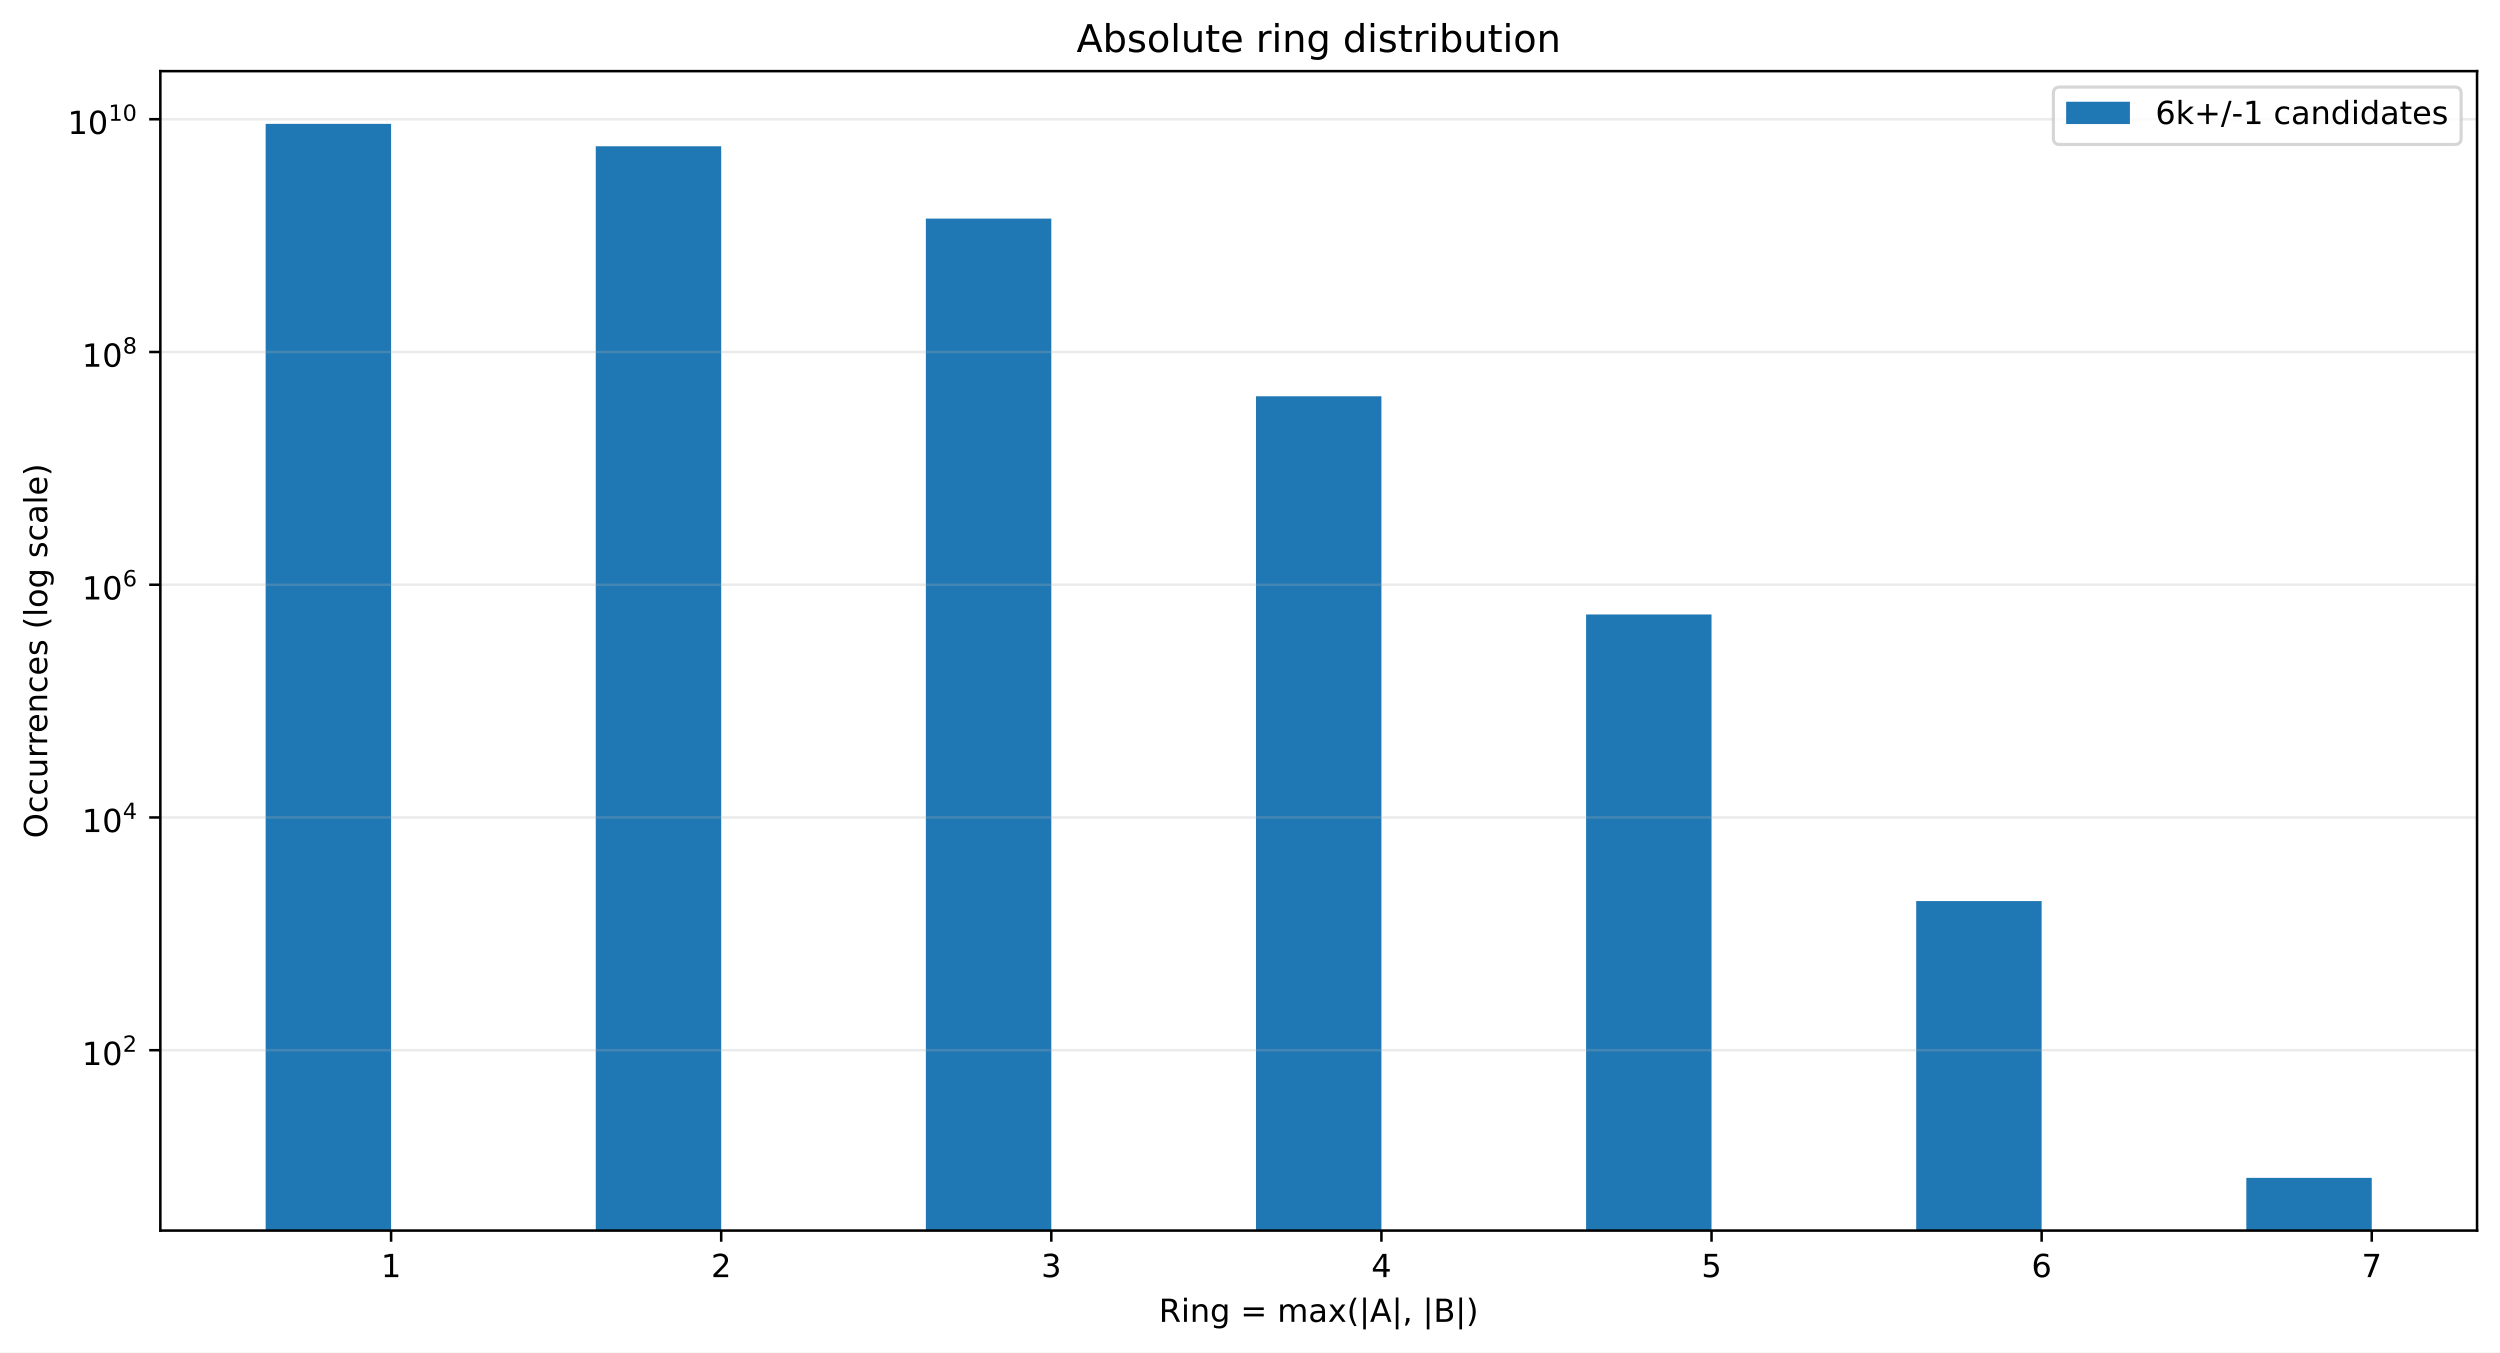
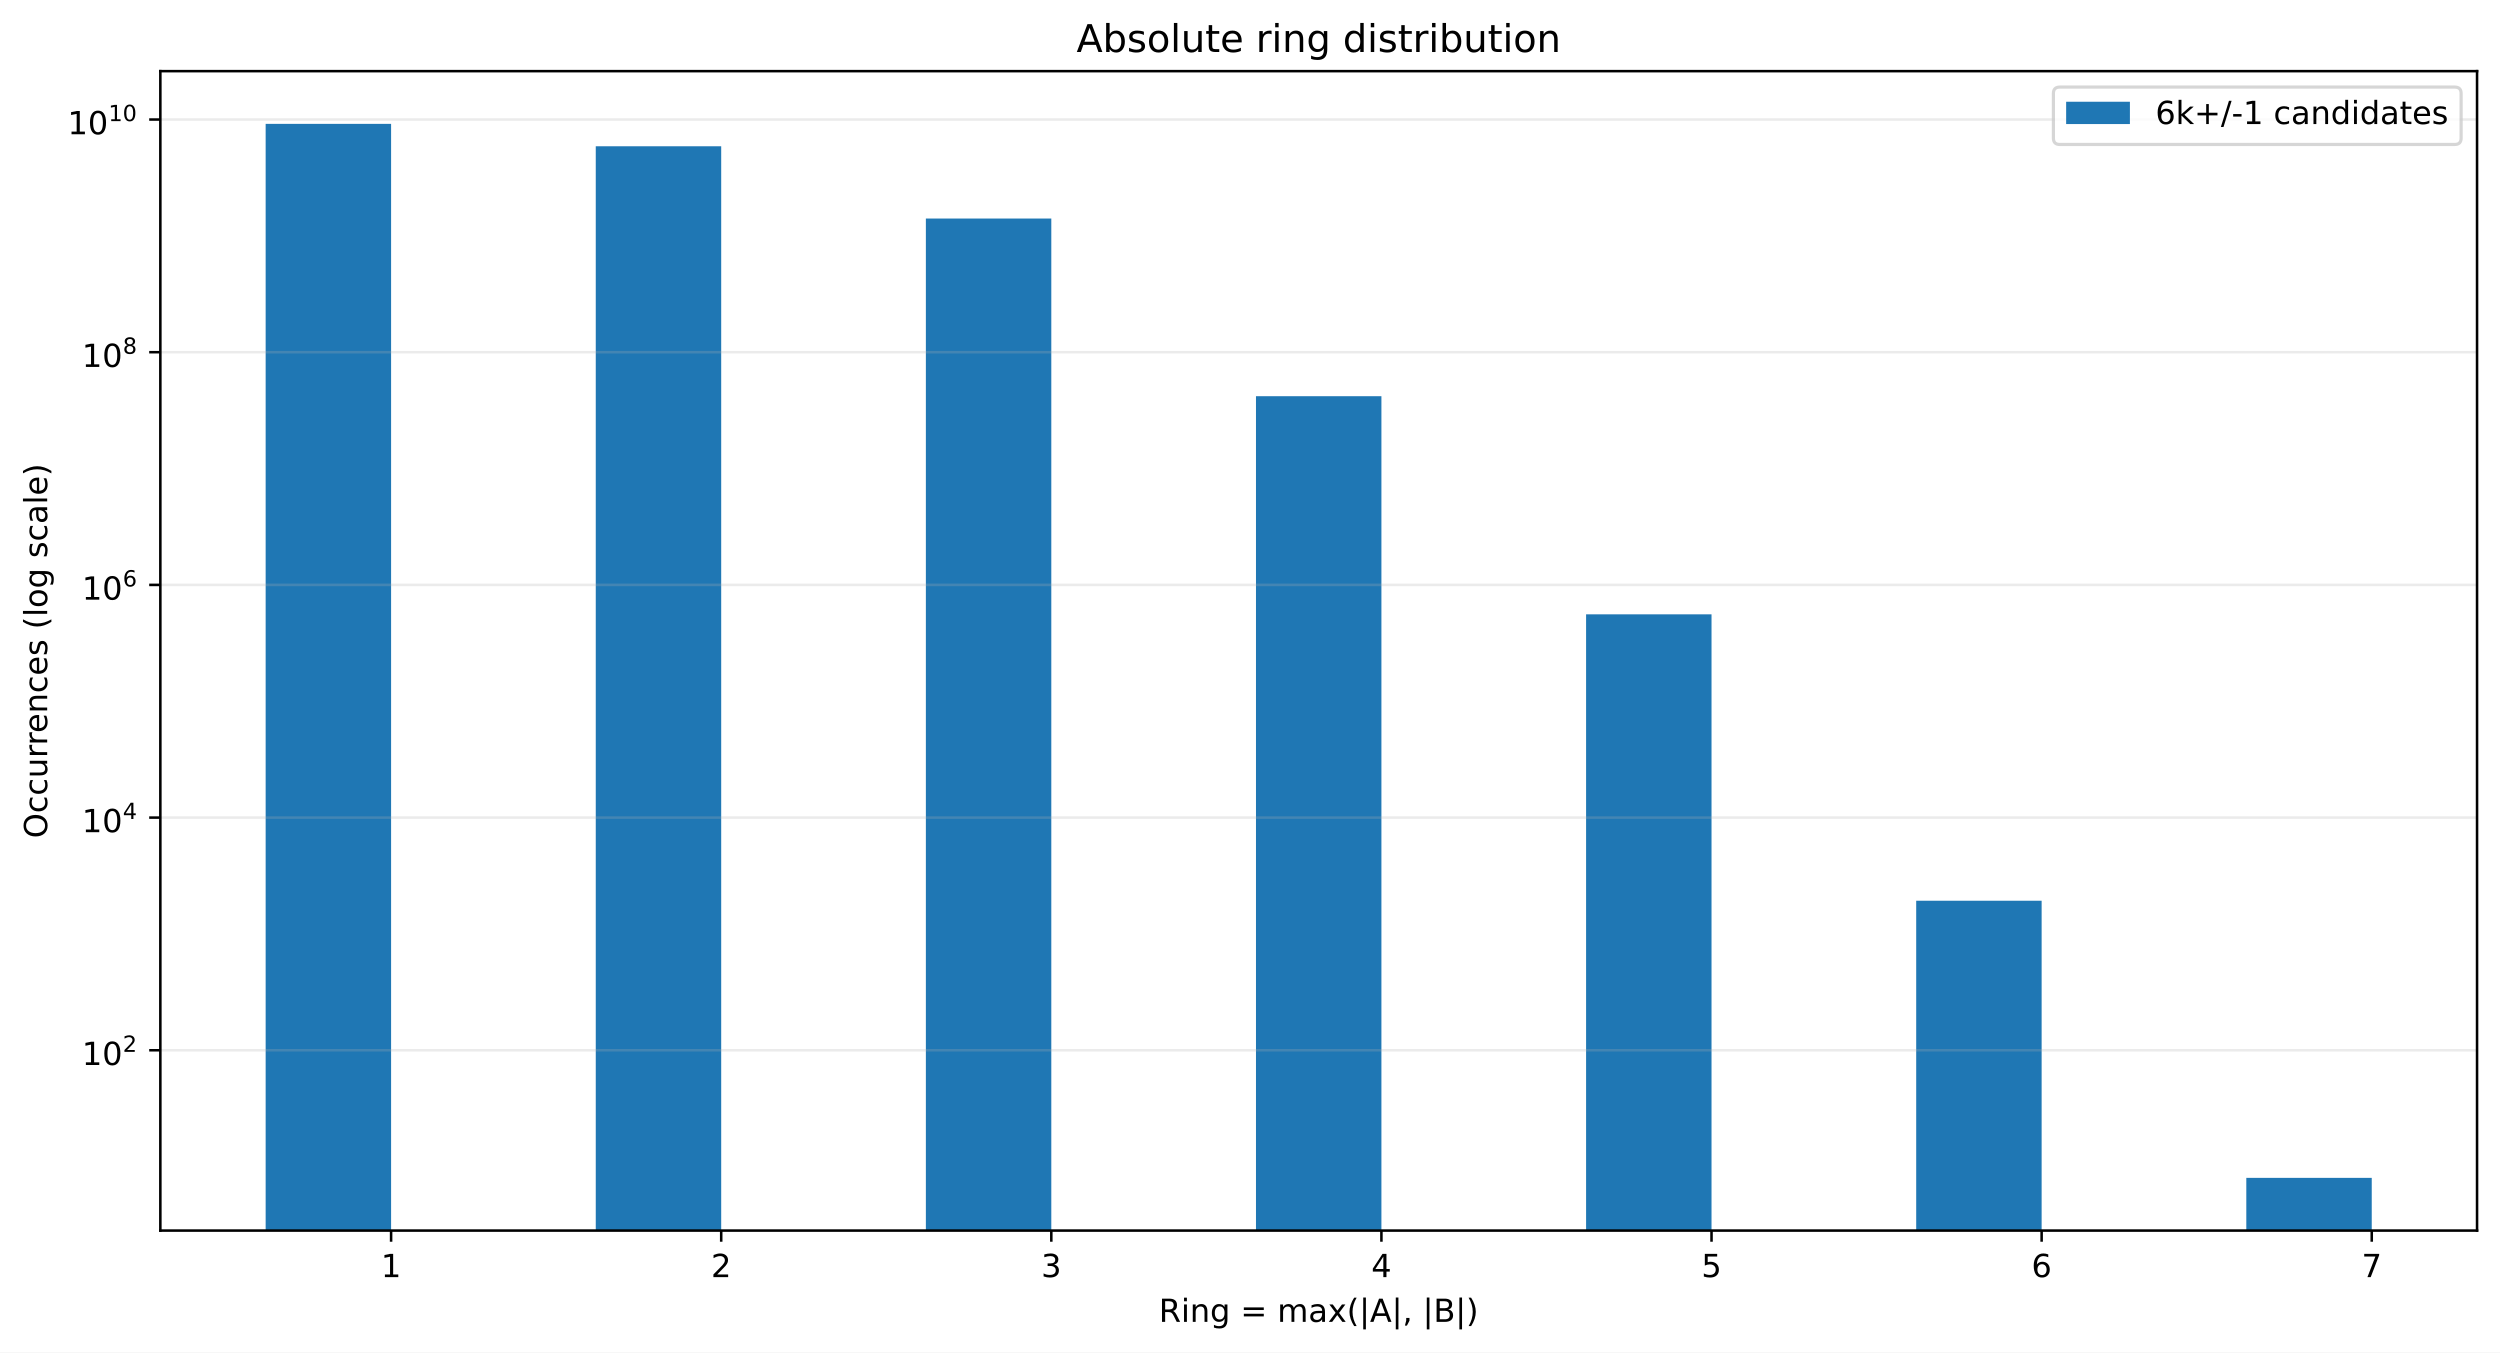
<svg xmlns="http://www.w3.org/2000/svg" xmlns:xlink="http://www.w3.org/1999/xlink" width="784.258pt" height="424.28pt" viewBox="0 0 784.258 424.28" version="1.1">
  <defs>
    <style type="text/css">*{stroke-linejoin: round; stroke-linecap: butt}</style>
  </defs>
  <g id="figure_1">
    <g id="patch_1">
      <path d="M 0 424.28  L 784.258 424.28  L 784.258 0  L 0 0  z " style="fill: #ffffff" />
    </g>
    <g id="axes_1">
      <g id="patch_2">
        <path d="M 50.301 386.036  L 777.058 386.036  L 777.058 22.318  L 50.301 22.318  z " style="fill: #ffffff" />
      </g>
      <g id="patch_3">
-         <path d="M 83.335 36909.35  L 122.687 36909.35  L 122.687 38.851  L 83.335 38.851  z " clip-path="url(#pe545dd2781)" style="fill: #1f77b4" />
+         <path d="M 83.335 36899.208  L 122.687 36899.208  L 122.687 38.851  L 83.335 38.851  z " clip-path="url(#pa79c769e17)" style="fill: #1f77b4" />
      </g>
      <g id="patch_4">
-         <path d="M 186.891 36909.35  L 226.243 36909.35  L 226.243 45.878  L 186.891 45.878  z " clip-path="url(#pe545dd2781)" style="fill: #1f77b4" />
+         <path d="M 186.891 36899.208  L 226.243 36899.208  L 226.243 45.876  L 186.891 45.876  z " clip-path="url(#pa79c769e17)" style="fill: #1f77b4" />
      </g>
      <g id="patch_5">
-         <path d="M 290.448 36909.35  L 329.799 36909.35  L 329.799 68.573  L 290.448 68.573  z " clip-path="url(#pe545dd2781)" style="fill: #1f77b4" />
+         <path d="M 290.448 36899.208  L 329.799 36899.208  L 329.799 68.565  L 290.448 68.565  z " clip-path="url(#pa79c769e17)" style="fill: #1f77b4" />
      </g>
      <g id="patch_6">
-         <path d="M 394.004 36909.35  L 433.355 36909.35  L 433.355 124.305  L 394.004 124.305  z " clip-path="url(#pe545dd2781)" style="fill: #1f77b4" />
+         <path d="M 394.004 36899.208  L 433.355 36899.208  L 433.355 124.281  L 394.004 124.281  z " clip-path="url(#pa79c769e17)" style="fill: #1f77b4" />
      </g>
      <g id="patch_7">
-         <path d="M 497.56 36909.35  L 536.912 36909.35  L 536.912 192.76  L 497.56 192.76  z " clip-path="url(#pe545dd2781)" style="fill: #1f77b4" />
+         <path d="M 497.56 36899.208  L 536.912 36899.208  L 536.912 192.721  L 497.56 192.721  z " clip-path="url(#pa79c769e17)" style="fill: #1f77b4" />
      </g>
      <g id="patch_8">
-         <path d="M 601.116 36909.35  L 640.468 36909.35  L 640.468 282.667  L 601.116 282.667  z " clip-path="url(#pe545dd2781)" style="fill: #1f77b4" />
+         <path d="M 601.116 36899.208  L 640.468 36899.208  L 640.468 282.559  L 601.116 282.559  z " clip-path="url(#pa79c769e17)" style="fill: #1f77b4" />
      </g>
      <g id="patch_9">
-         <path d="M 704.673 36909.35  L 744.024 36909.35  L 744.024 369.503  L 704.673 369.503  z " clip-path="url(#pe545dd2781)" style="fill: #1f77b4" />
+         <path d="M 704.673 36899.208  L 744.024 36899.208  L 744.024 369.503  L 704.673 369.503  z " clip-path="url(#pa79c769e17)" style="fill: #1f77b4" />
      </g>
      <g id="matplotlib.axis_1">
        <g id="xtick_1">
          <g id="line2d_1">
            <defs>
-               <path id="m3e13fc18b2" d="M 0 0  L 0 3.5  " style="stroke: #000000; stroke-width: 0.8" />
+               <path id="ma3b45359e6" d="M 0 0  L 0 3.5  " style="stroke: #000000; stroke-width: 0.8" />
            </defs>
            <g>
-               <use xlink:href="#m3e13fc18b2" x="122.687" y="386.036" style="stroke: #000000; stroke-width: 0.8" />
+               <use xlink:href="#ma3b45359e6" x="122.687" y="386.036" style="stroke: #000000; stroke-width: 0.8" />
            </g>
          </g>
          <g id="text_1">
            <g transform="translate(119.5053 400.6334) scale(0.1 -0.1)">
              <defs>
                <path id="DejaVuSans-14" d="M 794 531  L 1825 531  L 1825 4091  L 703 3866  L 703 4441  L 1819 4666  L 2450 4666  L 2450 531  L 3481 531  L 3481 0  L 794 0  L 794 531  z " transform="scale(0.015625)" />
              </defs>
              <use xlink:href="#DejaVuSans-14" />
            </g>
          </g>
        </g>
        <g id="xtick_2">
          <g id="line2d_2">
            <g>
-               <use xlink:href="#m3e13fc18b2" x="226.243" y="386.036" style="stroke: #000000; stroke-width: 0.8" />
+               <use xlink:href="#ma3b45359e6" x="226.243" y="386.036" style="stroke: #000000; stroke-width: 0.8" />
            </g>
          </g>
          <g id="text_2">
            <g transform="translate(223.0616 400.6334) scale(0.1 -0.1)">
              <defs>
                <path id="DejaVuSans-15" d="M 1228 531  L 3431 531  L 3431 0  L 469 0  L 469 531  Q 828 903 1448 1529  Q 2069 2156 2228 2338  Q 2531 2678 2651 2914  Q 2772 3150 2772 3378  Q 2772 3750 2511 3984  Q 2250 4219 1831 4219  Q 1534 4219 1204 4116  Q 875 4013 500 3803  L 500 4441  Q 881 4594 1212 4672  Q 1544 4750 1819 4750  Q 2544 4750 2975 4387  Q 3406 4025 3406 3419  Q 3406 3131 3298 2873  Q 3191 2616 2906 2266  Q 2828 2175 2409 1742  Q 1991 1309 1228 531  z " transform="scale(0.015625)" />
              </defs>
              <use xlink:href="#DejaVuSans-15" />
            </g>
          </g>
        </g>
        <g id="xtick_3">
          <g id="line2d_3">
            <g>
-               <use xlink:href="#m3e13fc18b2" x="329.799" y="386.036" style="stroke: #000000; stroke-width: 0.8" />
+               <use xlink:href="#ma3b45359e6" x="329.799" y="386.036" style="stroke: #000000; stroke-width: 0.8" />
            </g>
          </g>
          <g id="text_3">
            <g transform="translate(326.6178 400.6334) scale(0.1 -0.1)">
              <defs>
                <path id="DejaVuSans-16" d="M 2597 2516  Q 3050 2419 3304 2112  Q 3559 1806 3559 1356  Q 3559 666 3084 287  Q 2609 -91 1734 -91  Q 1441 -91 1130 -33  Q 819 25 488 141  L 488 750  Q 750 597 1062 519  Q 1375 441 1716 441  Q 2309 441 2620 675  Q 2931 909 2931 1356  Q 2931 1769 2642 2001  Q 2353 2234 1838 2234  L 1294 2234  L 1294 2753  L 1863 2753  Q 2328 2753 2575 2939  Q 2822 3125 2822 3475  Q 2822 3834 2567 4026  Q 2313 4219 1838 4219  Q 1578 4219 1281 4162  Q 984 4106 628 3988  L 628 4550  Q 988 4650 1302 4700  Q 1616 4750 1894 4750  Q 2613 4750 3031 4423  Q 3450 4097 3450 3541  Q 3450 3153 3228 2886  Q 3006 2619 2597 2516  z " transform="scale(0.015625)" />
              </defs>
              <use xlink:href="#DejaVuSans-16" />
            </g>
          </g>
        </g>
        <g id="xtick_4">
          <g id="line2d_4">
            <g>
-               <use xlink:href="#m3e13fc18b2" x="433.355" y="386.036" style="stroke: #000000; stroke-width: 0.8" />
+               <use xlink:href="#ma3b45359e6" x="433.355" y="386.036" style="stroke: #000000; stroke-width: 0.8" />
            </g>
          </g>
          <g id="text_4">
            <g transform="translate(430.174 400.6334) scale(0.1 -0.1)">
              <defs>
                <path id="DejaVuSans-17" d="M 2419 4116  L 825 1625  L 2419 1625  L 2419 4116  z M 2253 4666  L 3047 4666  L 3047 1625  L 3713 1625  L 3713 1100  L 3047 1100  L 3047 0  L 2419 0  L 2419 1100  L 313 1100  L 313 1709  L 2253 4666  z " transform="scale(0.015625)" />
              </defs>
              <use xlink:href="#DejaVuSans-17" />
            </g>
          </g>
        </g>
        <g id="xtick_5">
          <g id="line2d_5">
            <g>
-               <use xlink:href="#m3e13fc18b2" x="536.912" y="386.036" style="stroke: #000000; stroke-width: 0.8" />
+               <use xlink:href="#ma3b45359e6" x="536.912" y="386.036" style="stroke: #000000; stroke-width: 0.8" />
            </g>
          </g>
          <g id="text_5">
            <g transform="translate(533.7303 400.6334) scale(0.1 -0.1)">
              <defs>
                <path id="DejaVuSans-18" d="M 691 4666  L 3169 4666  L 3169 4134  L 1269 4134  L 1269 2991  Q 1406 3038 1543 3061  Q 1681 3084 1819 3084  Q 2600 3084 3056 2656  Q 3513 2228 3513 1497  Q 3513 744 3044 326  Q 2575 -91 1722 -91  Q 1428 -91 1123 -41  Q 819 9 494 109  L 494 744  Q 775 591 1075 516  Q 1375 441 1709 441  Q 2250 441 2565 725  Q 2881 1009 2881 1497  Q 2881 1984 2565 2268  Q 2250 2553 1709 2553  Q 1456 2553 1204 2497  Q 953 2441 691 2322  L 691 4666  z " transform="scale(0.015625)" />
              </defs>
              <use xlink:href="#DejaVuSans-18" />
            </g>
          </g>
        </g>
        <g id="xtick_6">
          <g id="line2d_6">
            <g>
-               <use xlink:href="#m3e13fc18b2" x="640.468" y="386.036" style="stroke: #000000; stroke-width: 0.8" />
+               <use xlink:href="#ma3b45359e6" x="640.468" y="386.036" style="stroke: #000000; stroke-width: 0.8" />
            </g>
          </g>
          <g id="text_6">
            <g transform="translate(637.2865 400.6334) scale(0.1 -0.1)">
              <defs>
                <path id="DejaVuSans-19" d="M 2113 2584  Q 1688 2584 1439 2293  Q 1191 2003 1191 1497  Q 1191 994 1439 701  Q 1688 409 2113 409  Q 2538 409 2786 701  Q 3034 994 3034 1497  Q 3034 2003 2786 2293  Q 2538 2584 2113 2584  z M 3366 4563  L 3366 3988  Q 3128 4100 2886 4159  Q 2644 4219 2406 4219  Q 1781 4219 1451 3797  Q 1122 3375 1075 2522  Q 1259 2794 1537 2939  Q 1816 3084 2150 3084  Q 2853 3084 3261 2657  Q 3669 2231 3669 1497  Q 3669 778 3244 343  Q 2819 -91 2113 -91  Q 1303 -91 875 529  Q 447 1150 447 2328  Q 447 3434 972 4092  Q 1497 4750 2381 4750  Q 2619 4750 2861 4703  Q 3103 4656 3366 4563  z " transform="scale(0.015625)" />
              </defs>
              <use xlink:href="#DejaVuSans-19" />
            </g>
          </g>
        </g>
        <g id="xtick_7">
          <g id="line2d_7">
            <g>
-               <use xlink:href="#m3e13fc18b2" x="744.024" y="386.036" style="stroke: #000000; stroke-width: 0.8" />
+               <use xlink:href="#ma3b45359e6" x="744.024" y="386.036" style="stroke: #000000; stroke-width: 0.8" />
            </g>
          </g>
          <g id="text_7">
            <g transform="translate(740.8427 400.6334) scale(0.1 -0.1)">
              <defs>
                <path id="DejaVuSans-1a" d="M 525 4666  L 3525 4666  L 3525 4397  L 1831 0  L 1172 0  L 2766 4134  L 525 4134  L 525 4666  z " transform="scale(0.015625)" />
              </defs>
              <use xlink:href="#DejaVuSans-1a" />
            </g>
          </g>
        </g>
        <g id="text_8">
          <g transform="translate(363.5437 414.678) scale(0.1 -0.1)">
            <defs>
              <path id="DejaVuSans-35" d="M 2841 2188  Q 3044 2119 3236 1894  Q 3428 1669 3622 1275  L 4263 0  L 3584 0  L 2988 1197  Q 2756 1666 2539 1819  Q 2322 1972 1947 1972  L 1259 1972  L 1259 0  L 628 0  L 628 4666  L 2053 4666  Q 2853 4666 3247 4331  Q 3641 3997 3641 3322  Q 3641 2881 3436 2590  Q 3231 2300 2841 2188  z M 1259 4147  L 1259 2491  L 2053 2491  Q 2509 2491 2742 2702  Q 2975 2913 2975 3322  Q 2975 3731 2742 3939  Q 2509 4147 2053 4147  L 1259 4147  z " transform="scale(0.015625)" />
              <path id="DejaVuSans-4c" d="M 603 3500  L 1178 3500  L 1178 0  L 603 0  L 603 3500  z M 603 4863  L 1178 4863  L 1178 4134  L 603 4134  L 603 4863  z " transform="scale(0.015625)" />
              <path id="DejaVuSans-51" d="M 3513 2113  L 3513 0  L 2938 0  L 2938 2094  Q 2938 2591 2744 2837  Q 2550 3084 2163 3084  Q 1697 3084 1428 2787  Q 1159 2491 1159 1978  L 1159 0  L 581 0  L 581 3500  L 1159 3500  L 1159 2956  Q 1366 3272 1645 3428  Q 1925 3584 2291 3584  Q 2894 3584 3203 3211  Q 3513 2838 3513 2113  z " transform="scale(0.015625)" />
              <path id="DejaVuSans-4a" d="M 2906 1791  Q 2906 2416 2648 2759  Q 2391 3103 1925 3103  Q 1463 3103 1205 2759  Q 947 2416 947 1791  Q 947 1169 1205 825  Q 1463 481 1925 481  Q 2391 481 2648 825  Q 2906 1169 2906 1791  z M 3481 434  Q 3481 -459 3084 -895  Q 2688 -1331 1869 -1331  Q 1566 -1331 1297 -1286  Q 1028 -1241 775 -1147  L 775 -588  Q 1028 -725 1275 -790  Q 1522 -856 1778 -856  Q 2344 -856 2625 -561  Q 2906 -266 2906 331  L 2906 616  Q 2728 306 2450 153  Q 2172 0 1784 0  Q 1141 0 747 490  Q 353 981 353 1791  Q 353 2603 747 3093  Q 1141 3584 1784 3584  Q 2172 3584 2450 3431  Q 2728 3278 2906 2969  L 2906 3500  L 3481 3500  L 3481 434  z " transform="scale(0.015625)" />
              <path id="DejaVuSans-3" transform="scale(0.015625)" />
              <path id="DejaVuSans-20" d="M 678 2906  L 4684 2906  L 4684 2381  L 678 2381  L 678 2906  z M 678 1631  L 4684 1631  L 4684 1100  L 678 1100  L 678 1631  z " transform="scale(0.015625)" />
              <path id="DejaVuSans-50" d="M 3328 2828  Q 3544 3216 3844 3400  Q 4144 3584 4550 3584  Q 5097 3584 5394 3201  Q 5691 2819 5691 2113  L 5691 0  L 5113 0  L 5113 2094  Q 5113 2597 4934 2840  Q 4756 3084 4391 3084  Q 3944 3084 3684 2787  Q 3425 2491 3425 1978  L 3425 0  L 2847 0  L 2847 2094  Q 2847 2600 2669 2842  Q 2491 3084 2119 3084  Q 1678 3084 1418 2786  Q 1159 2488 1159 1978  L 1159 0  L 581 0  L 581 3500  L 1159 3500  L 1159 2956  Q 1356 3278 1631 3431  Q 1906 3584 2284 3584  Q 2666 3584 2933 3390  Q 3200 3197 3328 2828  z " transform="scale(0.015625)" />
              <path id="DejaVuSans-44" d="M 2194 1759  Q 1497 1759 1228 1600  Q 959 1441 959 1056  Q 959 750 1161 570  Q 1363 391 1709 391  Q 2188 391 2477 730  Q 2766 1069 2766 1631  L 2766 1759  L 2194 1759  z M 3341 1997  L 3341 0  L 2766 0  L 2766 531  Q 2569 213 2275 61  Q 1981 -91 1556 -91  Q 1019 -91 701 211  Q 384 513 384 1019  Q 384 1609 779 1909  Q 1175 2209 1959 2209  L 2766 2209  L 2766 2266  Q 2766 2663 2505 2880  Q 2244 3097 1772 3097  Q 1472 3097 1187 3025  Q 903 2953 641 2809  L 641 3341  Q 956 3463 1253 3523  Q 1550 3584 1831 3584  Q 2591 3584 2966 3190  Q 3341 2797 3341 1997  z " transform="scale(0.015625)" />
              <path id="DejaVuSans-5b" d="M 3513 3500  L 2247 1797  L 3578 0  L 2900 0  L 1881 1375  L 863 0  L 184 0  L 1544 1831  L 300 3500  L 978 3500  L 1906 2253  L 2834 3500  L 3513 3500  z " transform="scale(0.015625)" />
              <path id="DejaVuSans-b" d="M 1984 4856  Q 1566 4138 1362 3434  Q 1159 2731 1159 2009  Q 1159 1288 1364 580  Q 1569 -128 1984 -844  L 1484 -844  Q 1016 -109 783 600  Q 550 1309 550 2009  Q 550 2706 781 3412  Q 1013 4119 1484 4856  L 1984 4856  z " transform="scale(0.015625)" />
              <path id="DejaVuSans-5f" d="M 1344 4891  L 1344 -1509  L 813 -1509  L 813 4891  L 1344 4891  z " transform="scale(0.015625)" />
              <path id="DejaVuSans-24" d="M 2188 4044  L 1331 1722  L 3047 1722  L 2188 4044  z M 1831 4666  L 2547 4666  L 4325 0  L 3669 0  L 3244 1197  L 1141 1197  L 716 0  L 50 0  L 1831 4666  z " transform="scale(0.015625)" />
              <path id="DejaVuSans-f" d="M 750 794  L 1409 794  L 1409 256  L 897 -744  L 494 -744  L 750 256  L 750 794  z " transform="scale(0.015625)" />
              <path id="DejaVuSans-25" d="M 1259 2228  L 1259 519  L 2272 519  Q 2781 519 3026 730  Q 3272 941 3272 1375  Q 3272 1813 3026 2020  Q 2781 2228 2272 2228  L 1259 2228  z M 1259 4147  L 1259 2741  L 2194 2741  Q 2656 2741 2882 2914  Q 3109 3088 3109 3444  Q 3109 3797 2882 3972  Q 2656 4147 2194 4147  L 1259 4147  z M 628 4666  L 2241 4666  Q 2963 4666 3353 4366  Q 3744 4066 3744 3513  Q 3744 3084 3544 2831  Q 3344 2578 2956 2516  Q 3422 2416 3680 2098  Q 3938 1781 3938 1306  Q 3938 681 3513 340  Q 3088 0 2303 0  L 628 0  L 628 4666  z " transform="scale(0.015625)" />
              <path id="DejaVuSans-c" d="M 513 4856  L 1013 4856  Q 1481 4119 1714 3412  Q 1947 2706 1947 2009  Q 1947 1309 1714 600  Q 1481 -109 1013 -844  L 513 -844  Q 928 -128 1133 580  Q 1338 1288 1338 2009  Q 1338 2731 1133 3434  Q 928 4138 513 4856  z " transform="scale(0.015625)" />
            </defs>
            <use xlink:href="#DejaVuSans-35" />
            <use xlink:href="#DejaVuSans-4c" transform="translate(69.48438 0)" />
            <use xlink:href="#DejaVuSans-51" transform="translate(97.26562 0)" />
            <use xlink:href="#DejaVuSans-4a" transform="translate(160.6406 0)" />
            <use xlink:href="#DejaVuSans-3" transform="translate(224.125 0)" />
            <use xlink:href="#DejaVuSans-20" transform="translate(255.9062 0)" />
            <use xlink:href="#DejaVuSans-3" transform="translate(339.7031 0)" />
            <use xlink:href="#DejaVuSans-50" transform="translate(371.4844 0)" />
            <use xlink:href="#DejaVuSans-44" transform="translate(468.8906 0)" />
            <use xlink:href="#DejaVuSans-5b" transform="translate(530.1719 0)" />
            <use xlink:href="#DejaVuSans-b" transform="translate(589.3594 0)" />
            <use xlink:href="#DejaVuSans-5f" transform="translate(628.375 0)" />
            <use xlink:href="#DejaVuSans-24" transform="translate(662.0625 0)" />
            <use xlink:href="#DejaVuSans-5f" transform="translate(730.4688 0)" />
            <use xlink:href="#DejaVuSans-f" transform="translate(764.1562 0)" />
            <use xlink:href="#DejaVuSans-3" transform="translate(795.9375 0)" />
            <use xlink:href="#DejaVuSans-5f" transform="translate(827.7188 0)" />
            <use xlink:href="#DejaVuSans-25" transform="translate(861.4062 0)" />
            <use xlink:href="#DejaVuSans-5f" transform="translate(930.0156 0)" />
            <use xlink:href="#DejaVuSans-c" transform="translate(963.7031 0)" />
          </g>
        </g>
      </g>
      <g id="matplotlib.axis_2">
        <g id="ytick_1">
          <g id="line2d_8">
-             <path d="M 50.301 329.458  L 777.058 329.458  " clip-path="url(#pe545dd2781)" style="fill: none; stroke: #b0b0b0; stroke-opacity: 0.25; stroke-width: 0.8; stroke-linecap: square" />
+             <path d="M 50.301 329.47  L 777.058 329.47  " clip-path="url(#pa79c769e17)" style="fill: none; stroke: #b0b0b0; stroke-opacity: 0.25; stroke-width: 0.8; stroke-linecap: square" />
          </g>
          <g id="line2d_9">
            <defs>
-               <path id="me5dd0c79c2" d="M 0 0  L -3.5 0  " style="stroke: #000000; stroke-width: 0.8" />
+               <path id="m6f8bf52c68" d="M 0 0  L -3.5 0  " style="stroke: #000000; stroke-width: 0.8" />
            </defs>
            <g>
-               <use xlink:href="#me5dd0c79c2" x="50.301" y="329.458" style="stroke: #000000; stroke-width: 0.8" />
+               <use xlink:href="#m6f8bf52c68" x="50.301" y="329.47" style="stroke: #000000; stroke-width: 0.8" />
            </g>
          </g>
          <g id="text_9">
-             <g transform="translate(25.70078 334.1584) scale(0.1 -0.1)">
+             <g transform="translate(25.70078 334.1695) scale(0.1 -0.1)">
              <defs>
                <path id="DejaVuSans-13" d="M 2034 4250  Q 1547 4250 1301 3770  Q 1056 3291 1056 2328  Q 1056 1369 1301 889  Q 1547 409 2034 409  Q 2525 409 2770 889  Q 3016 1369 3016 2328  Q 3016 3291 2770 3770  Q 2525 4250 2034 4250  z M 2034 4750  Q 2819 4750 3233 4129  Q 3647 3509 3647 2328  Q 3647 1150 3233 529  Q 2819 -91 2034 -91  Q 1250 -91 836 529  Q 422 1150 422 2328  Q 422 3509 836 4129  Q 1250 4750 2034 4750  z " transform="scale(0.015625)" />
              </defs>
              <use xlink:href="#DejaVuSans-14" transform="translate(0 0.746875)" />
              <use xlink:href="#DejaVuSans-13" transform="translate(63.62305 0.746875)" />
              <use xlink:href="#DejaVuSans-15" transform="translate(128.2031 42.04688) scale(0.7)" />
            </g>
          </g>
        </g>
        <g id="ytick_2">
          <g id="line2d_10">
-             <path d="M 50.301 256.445  L 777.058 256.445  " clip-path="url(#pe545dd2781)" style="fill: none; stroke: #b0b0b0; stroke-opacity: 0.25; stroke-width: 0.8; stroke-linecap: square" />
+             <path d="M 50.301 256.476  L 777.058 256.476  " clip-path="url(#pa79c769e17)" style="fill: none; stroke: #b0b0b0; stroke-opacity: 0.25; stroke-width: 0.8; stroke-linecap: square" />
          </g>
          <g id="line2d_11">
            <g>
-               <use xlink:href="#me5dd0c79c2" x="50.301" y="256.445" style="stroke: #000000; stroke-width: 0.8" />
+               <use xlink:href="#m6f8bf52c68" x="50.301" y="256.476" style="stroke: #000000; stroke-width: 0.8" />
            </g>
          </g>
          <g id="text_10">
-             <g transform="translate(25.70078 261.0946) scale(0.1 -0.1)">
+             <g transform="translate(25.70078 261.126) scale(0.1 -0.1)">
              <use xlink:href="#DejaVuSans-14" transform="translate(0 0.665625)" />
              <use xlink:href="#DejaVuSans-13" transform="translate(63.62305 0.665625)" />
              <use xlink:href="#DejaVuSans-17" transform="translate(128.2031 41.96563) scale(0.7)" />
            </g>
          </g>
        </g>
        <g id="ytick_3">
          <g id="line2d_12">
-             <path d="M 50.301 183.431  L 777.058 183.431  " clip-path="url(#pe545dd2781)" style="fill: none; stroke: #b0b0b0; stroke-opacity: 0.25; stroke-width: 0.8; stroke-linecap: square" />
+             <path d="M 50.301 183.483  L 777.058 183.483  " clip-path="url(#pa79c769e17)" style="fill: none; stroke: #b0b0b0; stroke-opacity: 0.25; stroke-width: 0.8; stroke-linecap: square" />
          </g>
          <g id="line2d_13">
            <g>
-               <use xlink:href="#me5dd0c79c2" x="50.301" y="183.431" style="stroke: #000000; stroke-width: 0.8" />
+               <use xlink:href="#m6f8bf52c68" x="50.301" y="183.483" style="stroke: #000000; stroke-width: 0.8" />
            </g>
          </g>
          <g id="text_11">
-             <g transform="translate(25.70078 188.1309) scale(0.1 -0.1)">
+             <g transform="translate(25.70078 188.1825) scale(0.1 -0.1)">
              <use xlink:href="#DejaVuSans-14" transform="translate(0 0.746875)" />
              <use xlink:href="#DejaVuSans-13" transform="translate(63.62305 0.746875)" />
              <use xlink:href="#DejaVuSans-19" transform="translate(128.2031 42.04688) scale(0.7)" />
            </g>
          </g>
        </g>
        <g id="ytick_4">
          <g id="line2d_14">
-             <path d="M 50.301 110.417  L 777.058 110.417  " clip-path="url(#pe545dd2781)" style="fill: none; stroke: #b0b0b0; stroke-opacity: 0.25; stroke-width: 0.8; stroke-linecap: square" />
+             <path d="M 50.301 110.489  L 777.058 110.489  " clip-path="url(#pa79c769e17)" style="fill: none; stroke: #b0b0b0; stroke-opacity: 0.25; stroke-width: 0.8; stroke-linecap: square" />
          </g>
          <g id="line2d_15">
            <g>
-               <use xlink:href="#me5dd0c79c2" x="50.301" y="110.417" style="stroke: #000000; stroke-width: 0.8" />
+               <use xlink:href="#m6f8bf52c68" x="50.301" y="110.489" style="stroke: #000000; stroke-width: 0.8" />
            </g>
          </g>
          <g id="text_12">
-             <g transform="translate(25.70078 115.1171) scale(0.1 -0.1)">
+             <g transform="translate(25.70078 115.189) scale(0.1 -0.1)">
              <defs>
                <path id="DejaVuSans-1b" d="M 2034 2216  Q 1584 2216 1326 1975  Q 1069 1734 1069 1313  Q 1069 891 1326 650  Q 1584 409 2034 409  Q 2484 409 2743 651  Q 3003 894 3003 1313  Q 3003 1734 2745 1975  Q 2488 2216 2034 2216  z M 1403 2484  Q 997 2584 770 2862  Q 544 3141 544 3541  Q 544 4100 942 4425  Q 1341 4750 2034 4750  Q 2731 4750 3128 4425  Q 3525 4100 3525 3541  Q 3525 3141 3298 2862  Q 3072 2584 2669 2484  Q 3125 2378 3379 2068  Q 3634 1759 3634 1313  Q 3634 634 3220 271  Q 2806 -91 2034 -91  Q 1263 -91 848 271  Q 434 634 434 1313  Q 434 1759 690 2068  Q 947 2378 1403 2484  z M 1172 3481  Q 1172 3119 1398 2916  Q 1625 2713 2034 2713  Q 2441 2713 2670 2916  Q 2900 3119 2900 3481  Q 2900 3844 2670 4047  Q 2441 4250 2034 4250  Q 1625 4250 1398 4047  Q 1172 3844 1172 3481  z " transform="scale(0.015625)" />
              </defs>
              <use xlink:href="#DejaVuSans-14" transform="translate(0 0.746875)" />
              <use xlink:href="#DejaVuSans-13" transform="translate(63.62305 0.746875)" />
              <use xlink:href="#DejaVuSans-1b" transform="translate(128.2031 42.04688) scale(0.7)" />
            </g>
          </g>
        </g>
        <g id="ytick_5">
          <g id="line2d_16">
-             <path d="M 50.301 37.403  L 777.058 37.403  " clip-path="url(#pe545dd2781)" style="fill: none; stroke: #b0b0b0; stroke-opacity: 0.25; stroke-width: 0.8; stroke-linecap: square" />
+             <path d="M 50.301 37.496  L 777.058 37.496  " clip-path="url(#pa79c769e17)" style="fill: none; stroke: #b0b0b0; stroke-opacity: 0.25; stroke-width: 0.8; stroke-linecap: square" />
          </g>
          <g id="line2d_17">
            <g>
-               <use xlink:href="#me5dd0c79c2" x="50.301" y="37.403" style="stroke: #000000; stroke-width: 0.8" />
+               <use xlink:href="#m6f8bf52c68" x="50.301" y="37.496" style="stroke: #000000; stroke-width: 0.8" />
            </g>
          </g>
          <g id="text_13">
-             <g transform="translate(21.20078 42.10337) scale(0.1 -0.1)">
+             <g transform="translate(21.20078 42.19556) scale(0.1 -0.1)">
              <use xlink:href="#DejaVuSans-14" transform="translate(0 0.746875)" />
              <use xlink:href="#DejaVuSans-13" transform="translate(63.62305 0.746875)" />
              <use xlink:href="#DejaVuSans-14" transform="translate(128.2031 42.04688) scale(0.7)" />
              <use xlink:href="#DejaVuSans-13" transform="translate(172.7393 42.04688) scale(0.7)" />
            </g>
          </g>
        </g>
        <g id="text_14">
          <g transform="translate(14.79844 262.9551) rotate(-90) scale(0.1 -0.1)">
            <defs>
              <path id="DejaVuSans-32" d="M 2522 4238  Q 1834 4238 1429 3725  Q 1025 3213 1025 2328  Q 1025 1447 1429 934  Q 1834 422 2522 422  Q 3209 422 3611 934  Q 4013 1447 4013 2328  Q 4013 3213 3611 3725  Q 3209 4238 2522 4238  z M 2522 4750  Q 3503 4750 4090 4092  Q 4678 3434 4678 2328  Q 4678 1225 4090 567  Q 3503 -91 2522 -91  Q 1538 -91 948 565  Q 359 1222 359 2328  Q 359 3434 948 4092  Q 1538 4750 2522 4750  z " transform="scale(0.015625)" />
              <path id="DejaVuSans-46" d="M 3122 3366  L 3122 2828  Q 2878 2963 2633 3030  Q 2388 3097 2138 3097  Q 1578 3097 1268 2742  Q 959 2388 959 1747  Q 959 1106 1268 751  Q 1578 397 2138 397  Q 2388 397 2633 464  Q 2878 531 3122 666  L 3122 134  Q 2881 22 2623 -34  Q 2366 -91 2075 -91  Q 1284 -91 818 406  Q 353 903 353 1747  Q 353 2603 823 3093  Q 1294 3584 2113 3584  Q 2378 3584 2631 3529  Q 2884 3475 3122 3366  z " transform="scale(0.015625)" />
              <path id="DejaVuSans-58" d="M 544 1381  L 544 3500  L 1119 3500  L 1119 1403  Q 1119 906 1312 657  Q 1506 409 1894 409  Q 2359 409 2629 706  Q 2900 1003 2900 1516  L 2900 3500  L 3475 3500  L 3475 0  L 2900 0  L 2900 538  Q 2691 219 2414 64  Q 2138 -91 1772 -91  Q 1169 -91 856 284  Q 544 659 544 1381  z M 1991 3584  L 1991 3584  z " transform="scale(0.015625)" />
              <path id="DejaVuSans-55" d="M 2631 2963  Q 2534 3019 2420 3045  Q 2306 3072 2169 3072  Q 1681 3072 1420 2755  Q 1159 2438 1159 1844  L 1159 0  L 581 0  L 581 3500  L 1159 3500  L 1159 2956  Q 1341 3275 1631 3429  Q 1922 3584 2338 3584  Q 2397 3584 2469 3576  Q 2541 3569 2628 3553  L 2631 2963  z " transform="scale(0.015625)" />
              <path id="DejaVuSans-48" d="M 3597 1894  L 3597 1613  L 953 1613  Q 991 1019 1311 708  Q 1631 397 2203 397  Q 2534 397 2845 478  Q 3156 559 3463 722  L 3463 178  Q 3153 47 2828 -22  Q 2503 -91 2169 -91  Q 1331 -91 842 396  Q 353 884 353 1716  Q 353 2575 817 3079  Q 1281 3584 2069 3584  Q 2775 3584 3186 3129  Q 3597 2675 3597 1894  z M 3022 2063  Q 3016 2534 2758 2815  Q 2500 3097 2075 3097  Q 1594 3097 1305 2825  Q 1016 2553 972 2059  L 3022 2063  z " transform="scale(0.015625)" />
              <path id="DejaVuSans-56" d="M 2834 3397  L 2834 2853  Q 2591 2978 2328 3040  Q 2066 3103 1784 3103  Q 1356 3103 1142 2972  Q 928 2841 928 2578  Q 928 2378 1081 2264  Q 1234 2150 1697 2047  L 1894 2003  Q 2506 1872 2764 1633  Q 3022 1394 3022 966  Q 3022 478 2636 193  Q 2250 -91 1575 -91  Q 1294 -91 989 -36  Q 684 19 347 128  L 347 722  Q 666 556 975 473  Q 1284 391 1588 391  Q 1994 391 2212 530  Q 2431 669 2431 922  Q 2431 1156 2273 1281  Q 2116 1406 1581 1522  L 1381 1569  Q 847 1681 609 1914  Q 372 2147 372 2553  Q 372 3047 722 3315  Q 1072 3584 1716 3584  Q 2034 3584 2315 3537  Q 2597 3491 2834 3397  z " transform="scale(0.015625)" />
              <path id="DejaVuSans-4f" d="M 603 4863  L 1178 4863  L 1178 0  L 603 0  L 603 4863  z " transform="scale(0.015625)" />
              <path id="DejaVuSans-52" d="M 1959 3097  Q 1497 3097 1228 2736  Q 959 2375 959 1747  Q 959 1119 1226 758  Q 1494 397 1959 397  Q 2419 397 2687 759  Q 2956 1122 2956 1747  Q 2956 2369 2687 2733  Q 2419 3097 1959 3097  z M 1959 3584  Q 2709 3584 3137 3096  Q 3566 2609 3566 1747  Q 3566 888 3137 398  Q 2709 -91 1959 -91  Q 1206 -91 779 398  Q 353 888 353 1747  Q 353 2609 779 3096  Q 1206 3584 1959 3584  z " transform="scale(0.015625)" />
            </defs>
            <use xlink:href="#DejaVuSans-32" />
            <use xlink:href="#DejaVuSans-46" transform="translate(78.71875 0)" />
            <use xlink:href="#DejaVuSans-46" transform="translate(133.7031 0)" />
            <use xlink:href="#DejaVuSans-58" transform="translate(188.6875 0)" />
            <use xlink:href="#DejaVuSans-55" transform="translate(252.0625 0)" />
            <use xlink:href="#DejaVuSans-55" transform="translate(291.4219 0)" />
            <use xlink:href="#DejaVuSans-48" transform="translate(330.3281 0)" />
            <use xlink:href="#DejaVuSans-51" transform="translate(391.8594 0)" />
            <use xlink:href="#DejaVuSans-46" transform="translate(455.2344 0)" />
            <use xlink:href="#DejaVuSans-48" transform="translate(510.2188 0)" />
            <use xlink:href="#DejaVuSans-56" transform="translate(571.75 0)" />
            <use xlink:href="#DejaVuSans-3" transform="translate(623.8438 0)" />
            <use xlink:href="#DejaVuSans-b" transform="translate(655.625 0)" />
            <use xlink:href="#DejaVuSans-4f" transform="translate(694.6406 0)" />
            <use xlink:href="#DejaVuSans-52" transform="translate(722.4219 0)" />
            <use xlink:href="#DejaVuSans-4a" transform="translate(783.6094 0)" />
            <use xlink:href="#DejaVuSans-3" transform="translate(847.0938 0)" />
            <use xlink:href="#DejaVuSans-56" transform="translate(878.875 0)" />
            <use xlink:href="#DejaVuSans-46" transform="translate(930.9688 0)" />
            <use xlink:href="#DejaVuSans-44" transform="translate(985.9531 0)" />
            <use xlink:href="#DejaVuSans-4f" transform="translate(1047.234 0)" />
            <use xlink:href="#DejaVuSans-48" transform="translate(1075.016 0)" />
            <use xlink:href="#DejaVuSans-c" transform="translate(1136.547 0)" />
          </g>
        </g>
      </g>
      <g id="patch_10">
        <path d="M 50.301 386.036  L 50.301 22.318  " style="fill: none; stroke: #000000; stroke-width: 0.8; stroke-linejoin: miter; stroke-linecap: square" />
      </g>
      <g id="patch_11">
        <path d="M 777.058 386.036  L 777.058 22.318  " style="fill: none; stroke: #000000; stroke-width: 0.8; stroke-linejoin: miter; stroke-linecap: square" />
      </g>
      <g id="patch_12">
        <path d="M 50.301 386.036  L 777.058 386.036  " style="fill: none; stroke: #000000; stroke-width: 0.8; stroke-linejoin: miter; stroke-linecap: square" />
      </g>
      <g id="patch_13">
        <path d="M 50.301 22.318  L 777.058 22.318  " style="fill: none; stroke: #000000; stroke-width: 0.8; stroke-linejoin: miter; stroke-linecap: square" />
      </g>
      <g id="text_15">
        <g transform="translate(337.7055 16.31812) scale(0.12 -0.12)">
          <defs>
            <path id="DejaVuSans-45" d="M 3116 1747  Q 3116 2381 2855 2742  Q 2594 3103 2138 3103  Q 1681 3103 1420 2742  Q 1159 2381 1159 1747  Q 1159 1113 1420 752  Q 1681 391 2138 391  Q 2594 391 2855 752  Q 3116 1113 3116 1747  z M 1159 2969  Q 1341 3281 1617 3432  Q 1894 3584 2278 3584  Q 2916 3584 3314 3078  Q 3713 2572 3713 1747  Q 3713 922 3314 415  Q 2916 -91 2278 -91  Q 1894 -91 1617 61  Q 1341 213 1159 525  L 1159 0  L 581 0  L 581 4863  L 1159 4863  L 1159 2969  z " transform="scale(0.015625)" />
            <path id="DejaVuSans-57" d="M 1172 4494  L 1172 3500  L 2356 3500  L 2356 3053  L 1172 3053  L 1172 1153  Q 1172 725 1289 603  Q 1406 481 1766 481  L 2356 481  L 2356 0  L 1766 0  Q 1100 0 847 248  Q 594 497 594 1153  L 594 3053  L 172 3053  L 172 3500  L 594 3500  L 594 4494  L 1172 4494  z " transform="scale(0.015625)" />
            <path id="DejaVuSans-47" d="M 2906 2969  L 2906 4863  L 3481 4863  L 3481 0  L 2906 0  L 2906 525  Q 2725 213 2448 61  Q 2172 -91 1784 -91  Q 1150 -91 751 415  Q 353 922 353 1747  Q 353 2572 751 3078  Q 1150 3584 1784 3584  Q 2172 3584 2448 3432  Q 2725 3281 2906 2969  z M 947 1747  Q 947 1113 1208 752  Q 1469 391 1925 391  Q 2381 391 2643 752  Q 2906 1113 2906 1747  Q 2906 2381 2643 2742  Q 2381 3103 1925 3103  Q 1469 3103 1208 2742  Q 947 2381 947 1747  z " transform="scale(0.015625)" />
          </defs>
          <use xlink:href="#DejaVuSans-24" />
          <use xlink:href="#DejaVuSans-45" transform="translate(68.40625 0)" />
          <use xlink:href="#DejaVuSans-56" transform="translate(131.8906 0)" />
          <use xlink:href="#DejaVuSans-52" transform="translate(183.9844 0)" />
          <use xlink:href="#DejaVuSans-4f" transform="translate(245.1719 0)" />
          <use xlink:href="#DejaVuSans-58" transform="translate(272.9531 0)" />
          <use xlink:href="#DejaVuSans-57" transform="translate(336.3281 0)" />
          <use xlink:href="#DejaVuSans-48" transform="translate(375.5312 0)" />
          <use xlink:href="#DejaVuSans-3" transform="translate(437.0625 0)" />
          <use xlink:href="#DejaVuSans-55" transform="translate(468.8438 0)" />
          <use xlink:href="#DejaVuSans-4c" transform="translate(509.9531 0)" />
          <use xlink:href="#DejaVuSans-51" transform="translate(537.7344 0)" />
          <use xlink:href="#DejaVuSans-4a" transform="translate(601.1094 0)" />
          <use xlink:href="#DejaVuSans-3" transform="translate(664.5938 0)" />
          <use xlink:href="#DejaVuSans-47" transform="translate(696.375 0)" />
          <use xlink:href="#DejaVuSans-4c" transform="translate(759.8594 0)" />
          <use xlink:href="#DejaVuSans-56" transform="translate(787.6406 0)" />
          <use xlink:href="#DejaVuSans-57" transform="translate(839.7344 0)" />
          <use xlink:href="#DejaVuSans-55" transform="translate(878.9375 0)" />
          <use xlink:href="#DejaVuSans-4c" transform="translate(920.0469 0)" />
          <use xlink:href="#DejaVuSans-45" transform="translate(947.8281 0)" />
          <use xlink:href="#DejaVuSans-58" transform="translate(1011.312 0)" />
          <use xlink:href="#DejaVuSans-57" transform="translate(1074.688 0)" />
          <use xlink:href="#DejaVuSans-4c" transform="translate(1113.891 0)" />
          <use xlink:href="#DejaVuSans-52" transform="translate(1141.672 0)" />
          <use xlink:href="#DejaVuSans-51" transform="translate(1202.859 0)" />
        </g>
      </g>
      <g id="legend_1">
        <g id="patch_14">
          <path d="M 646.158 45.319  L 770.058 45.319  Q 772.058 45.319 772.058 43.319  L 772.058 29.318  Q 772.058 27.318 770.058 27.318  L 646.158 27.318  Q 644.158 27.318 644.158 29.318  L 644.158 43.319  Q 644.158 45.319 646.158 45.319  z " style="fill: #ffffff; opacity: 0.8; stroke: #cccccc; stroke-linejoin: miter" />
        </g>
        <g id="patch_15">
          <path d="M 648.158 38.917  L 668.158 38.917  L 668.158 31.917  L 648.158 31.917  z " style="fill: #1f77b4" />
        </g>
        <g id="text_16">
          <g transform="translate(676.1584 38.91656) scale(0.1 -0.1)">
            <defs>
              <path id="DejaVuSans-4e" d="M 581 4863  L 1159 4863  L 1159 1991  L 2875 3500  L 3609 3500  L 1753 1863  L 3688 0  L 2938 0  L 1159 1709  L 1159 0  L 581 0  L 581 4863  z " transform="scale(0.015625)" />
              <path id="DejaVuSans-e" d="M 2944 4013  L 2944 2272  L 4684 2272  L 4684 1741  L 2944 1741  L 2944 0  L 2419 0  L 2419 1741  L 678 1741  L 678 2272  L 2419 2272  L 2419 4013  L 2944 4013  z " transform="scale(0.015625)" />
              <path id="DejaVuSans-12" d="M 1625 4666  L 2156 4666  L 531 -594  L 0 -594  L 1625 4666  z " transform="scale(0.015625)" />
              <path id="DejaVuSans-10" d="M 313 2009  L 1997 2009  L 1997 1497  L 313 1497  L 313 2009  z " transform="scale(0.015625)" />
            </defs>
            <use xlink:href="#DejaVuSans-19" />
            <use xlink:href="#DejaVuSans-4e" transform="translate(63.625 0)" />
            <use xlink:href="#DejaVuSans-e" transform="translate(121.5312 0)" />
            <use xlink:href="#DejaVuSans-12" transform="translate(205.3281 0)" />
            <use xlink:href="#DejaVuSans-10" transform="translate(239.0156 0)" />
            <use xlink:href="#DejaVuSans-14" transform="translate(275.0938 0)" />
            <use xlink:href="#DejaVuSans-3" transform="translate(338.7188 0)" />
            <use xlink:href="#DejaVuSans-46" transform="translate(370.5 0)" />
            <use xlink:href="#DejaVuSans-44" transform="translate(425.4844 0)" />
            <use xlink:href="#DejaVuSans-51" transform="translate(486.7656 0)" />
            <use xlink:href="#DejaVuSans-47" transform="translate(550.1406 0)" />
            <use xlink:href="#DejaVuSans-4c" transform="translate(613.625 0)" />
            <use xlink:href="#DejaVuSans-47" transform="translate(641.4062 0)" />
            <use xlink:href="#DejaVuSans-44" transform="translate(704.8906 0)" />
            <use xlink:href="#DejaVuSans-57" transform="translate(766.1719 0)" />
            <use xlink:href="#DejaVuSans-48" transform="translate(805.375 0)" />
            <use xlink:href="#DejaVuSans-56" transform="translate(866.9062 0)" />
          </g>
        </g>
      </g>
    </g>
  </g>
  <defs>
-     <clipPath id="pe545dd2781">
+     <clipPath id="pa79c769e17">
      <rect x="50.301" y="22.318" width="726.758" height="363.718" />
    </clipPath>
  </defs>
</svg>
